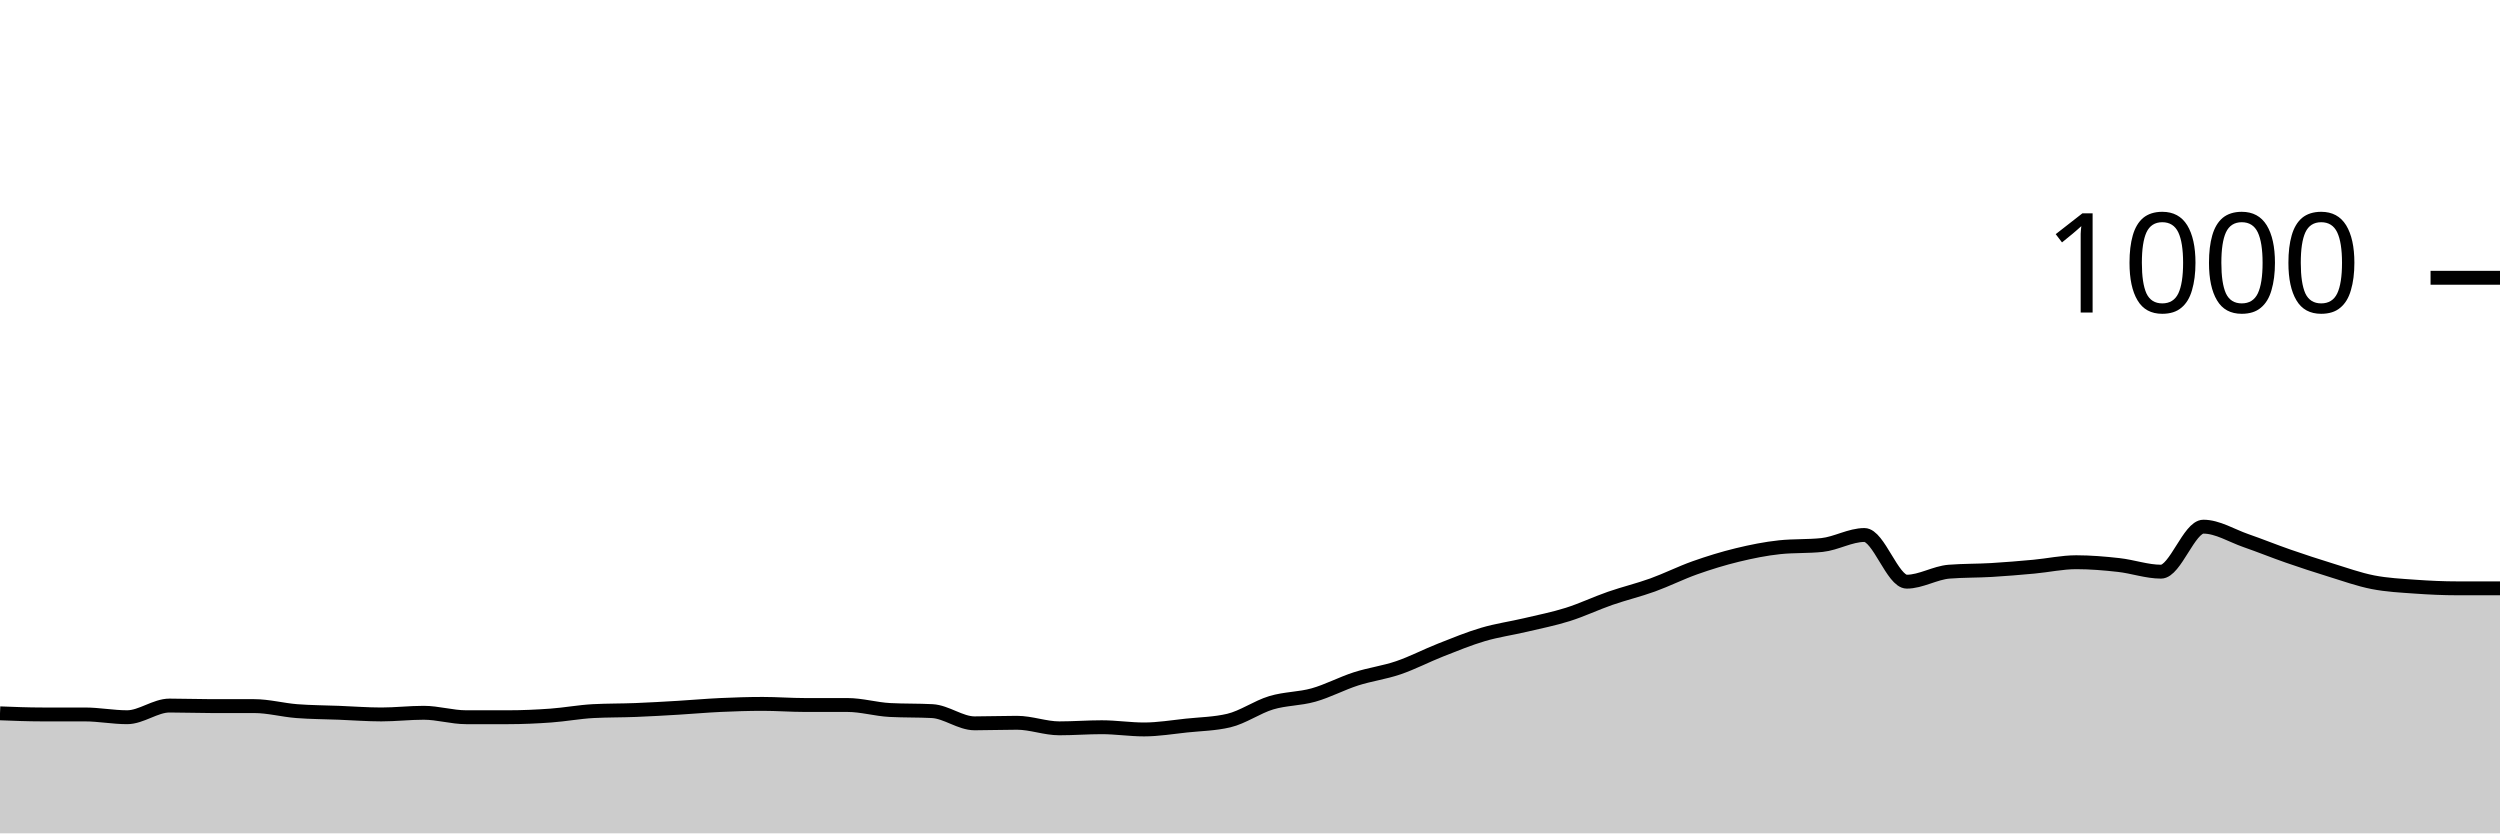
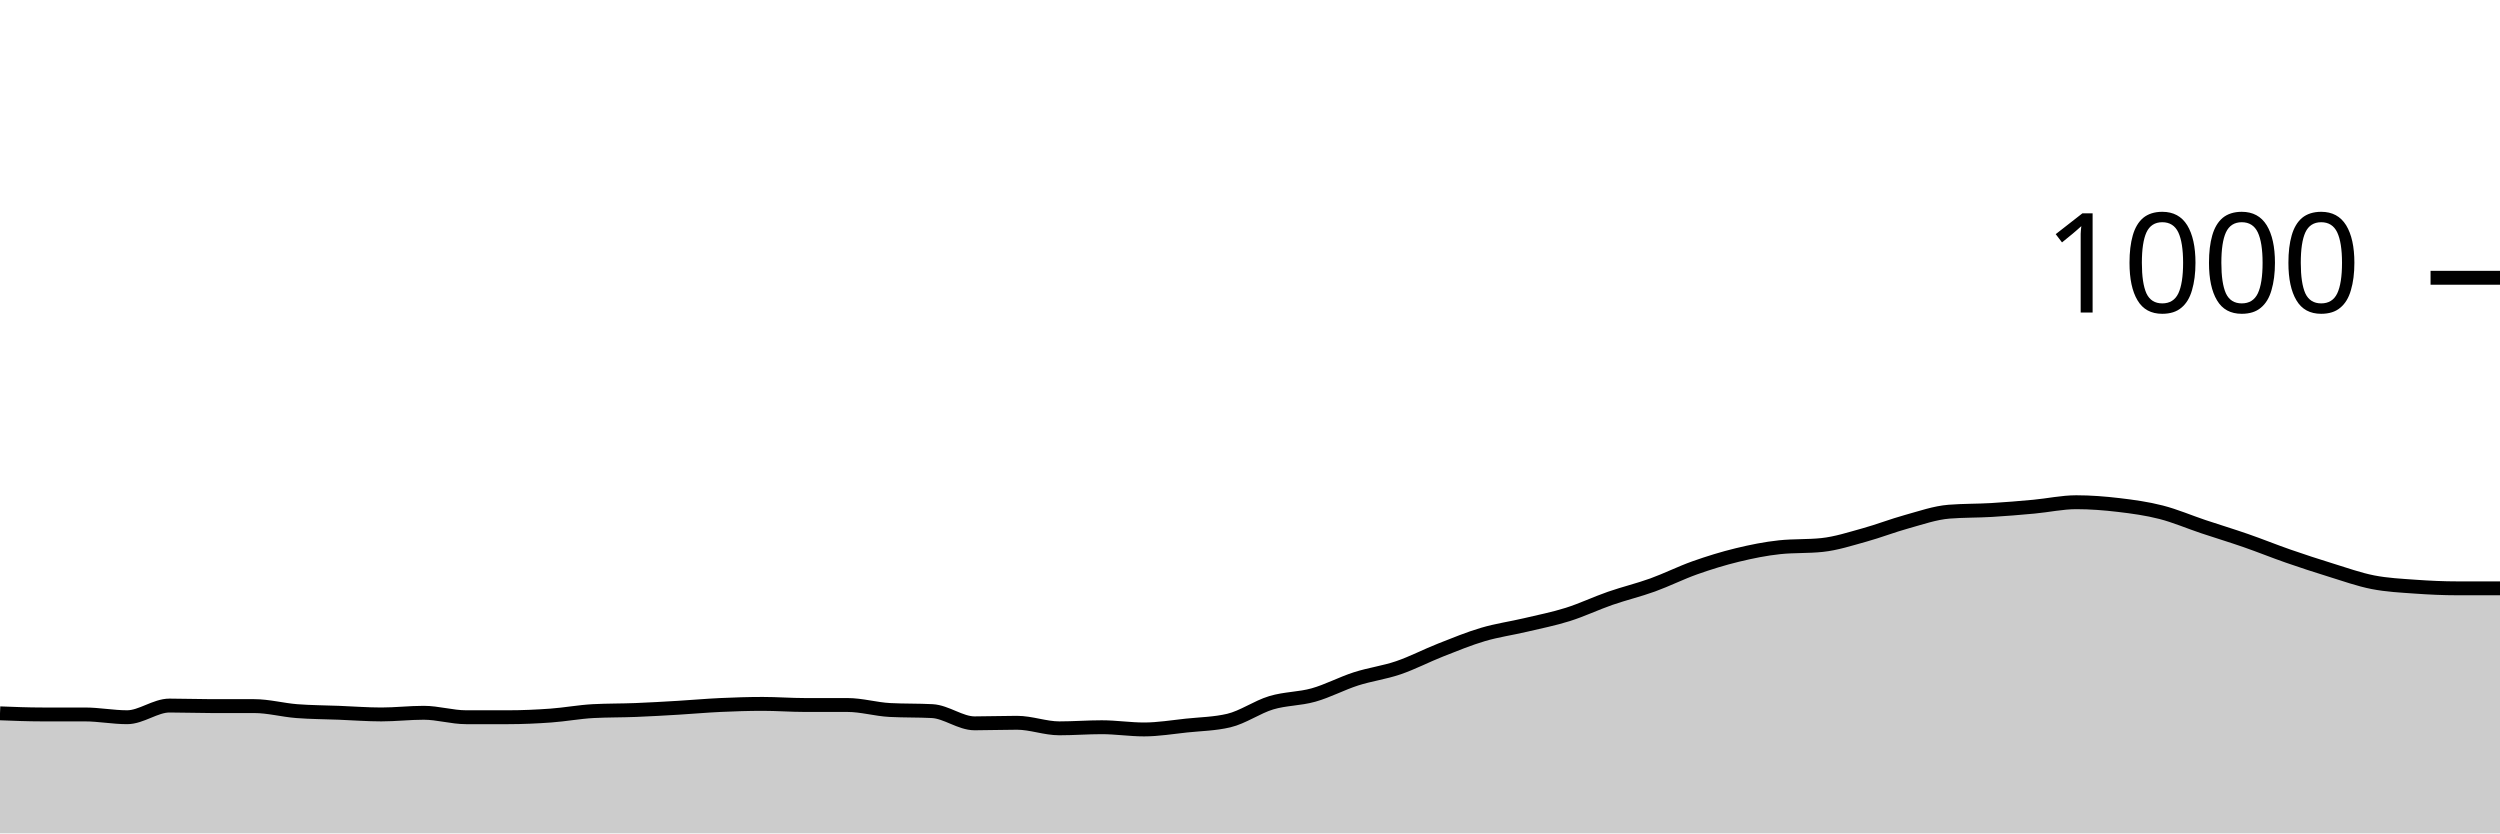
<svg xmlns="http://www.w3.org/2000/svg" viewBox="0 0 180 60">
  <g transform="translate(0,20)">
-     <path class="area" fill="rgba(0, 0, 0, 0.2)" d="M0,31.36C1.017,31.4,2.034,31.44,3.051,31.44C4.068,31.44,5.085,31.44,6.102,31.44C7.119,31.44,8.136,31.64,9.153,31.64C10.169,31.64,11.186,30.8,12.203,30.8C13.22,30.8,14.237,30.84,15.254,30.84C16.271,30.84,17.288,30.84,18.305,30.84C19.322,30.84,20.339,31.12,21.356,31.2C22.373,31.28,23.39,31.28,24.407,31.32C25.424,31.36,26.441,31.44,27.458,31.44C28.475,31.44,29.492,31.32,30.508,31.32C31.525,31.32,32.542,31.64,33.559,31.64C34.576,31.64,35.593,31.64,36.61,31.64C37.627,31.64,38.644,31.593,39.661,31.52C40.678,31.447,41.695,31.253,42.712,31.2C43.729,31.147,44.746,31.16,45.763,31.12C46.78,31.08,47.797,31.02,48.814,30.96C49.831,30.9,50.847,30.807,51.864,30.76C52.881,30.713,53.898,30.68,54.915,30.68C55.932,30.68,56.949,30.76,57.966,30.76C58.983,30.76,60,30.76,61.017,30.76C62.034,30.76,63.051,31.067,64.068,31.12C65.085,31.173,66.102,31.147,67.119,31.2C68.136,31.253,69.153,32.08,70.169,32.08C71.186,32.08,72.203,32.04,73.22,32.04C74.237,32.04,75.254,32.44,76.271,32.44C77.288,32.44,78.305,32.36,79.322,32.36C80.339,32.36,81.356,32.52,82.373,32.52C83.39,32.52,84.407,32.347,85.424,32.24C86.441,32.133,87.458,32.12,88.475,31.88C89.492,31.64,90.508,30.907,91.525,30.6C92.542,30.293,93.559,30.327,94.576,30.04C95.593,29.753,96.61,29.207,97.627,28.88C98.644,28.553,99.661,28.427,100.678,28.08C101.695,27.733,102.712,27.2,103.729,26.8C104.746,26.4,105.763,25.98,106.78,25.68C107.797,25.38,108.814,25.24,109.831,25C110.847,24.76,111.864,24.56,112.881,24.24C113.898,23.92,114.915,23.433,115.932,23.08C116.949,22.727,117.966,22.487,118.983,22.12C120,21.753,121.017,21.24,122.034,20.88C123.051,20.52,124.068,20.207,125.085,19.96C126.102,19.713,127.119,19.507,128.136,19.4C129.153,19.293,130.169,19.347,131.186,19.24C132.203,19.133,133.22,18.52,134.237,18.52C135.254,18.52,136.271,21.88,137.288,21.88C138.305,21.88,139.322,21.24,140.339,21.16C141.356,21.08,142.373,21.1,143.39,21.04C144.407,20.98,145.424,20.893,146.441,20.8C147.458,20.707,148.475,20.48,149.492,20.48C150.508,20.48,151.525,20.567,152.542,20.68C153.559,20.793,154.576,21.16,155.593,21.16C156.61,21.16,157.627,17.92,158.644,17.92C159.661,17.92,160.678,18.567,161.695,18.92C162.712,19.273,163.729,19.687,164.746,20.04C165.763,20.393,166.78,20.727,167.797,21.04C168.814,21.353,169.831,21.72,170.847,21.92C171.864,22.12,172.881,22.167,173.898,22.24C174.915,22.313,175.932,22.36,176.949,22.36C177.966,22.36,178.983,22.36,180,22.36L180,40C178.983,40,177.966,40,176.949,40C175.932,40,174.915,40,173.898,40C172.881,40,171.864,40,170.847,40C169.831,40,168.814,40,167.797,40C166.78,40,165.763,40,164.746,40C163.729,40,162.712,40,161.695,40C160.678,40,159.661,40,158.644,40C157.627,40,156.61,40,155.593,40C154.576,40,153.559,40,152.542,40C151.525,40,150.508,40,149.492,40C148.475,40,147.458,40,146.441,40C145.424,40,144.407,40,143.39,40C142.373,40,141.356,40,140.339,40C139.322,40,138.305,40,137.288,40C136.271,40,135.254,40,134.237,40C133.22,40,132.203,40,131.186,40C130.169,40,129.153,40,128.136,40C127.119,40,126.102,40,125.085,40C124.068,40,123.051,40,122.034,40C121.017,40,120,40,118.983,40C117.966,40,116.949,40,115.932,40C114.915,40,113.898,40,112.881,40C111.864,40,110.847,40,109.831,40C108.814,40,107.797,40,106.78,40C105.763,40,104.746,40,103.729,40C102.712,40,101.695,40,100.678,40C99.661,40,98.644,40,97.627,40C96.61,40,95.593,40,94.576,40C93.559,40,92.542,40,91.525,40C90.508,40,89.492,40,88.475,40C87.458,40,86.441,40,85.424,40C84.407,40,83.39,40,82.373,40C81.356,40,80.339,40,79.322,40C78.305,40,77.288,40,76.271,40C75.254,40,74.237,40,73.22,40C72.203,40,71.186,40,70.169,40C69.153,40,68.136,40,67.119,40C66.102,40,65.085,40,64.068,40C63.051,40,62.034,40,61.017,40C60,40,58.983,40,57.966,40C56.949,40,55.932,40,54.915,40C53.898,40,52.881,40,51.864,40C50.847,40,49.831,40,48.814,40C47.797,40,46.78,40,45.763,40C44.746,40,43.729,40,42.712,40C41.695,40,40.678,40,39.661,40C38.644,40,37.627,40,36.61,40C35.593,40,34.576,40,33.559,40C32.542,40,31.525,40,30.508,40C29.492,40,28.475,40,27.458,40C26.441,40,25.424,40,24.407,40C23.39,40,22.373,40,21.356,40C20.339,40,19.322,40,18.305,40C17.288,40,16.271,40,15.254,40C14.237,40,13.22,40,12.203,40C11.186,40,10.169,40,9.153,40C8.136,40,7.119,40,6.102,40C5.085,40,4.068,40,3.051,40C2.034,40,1.017,40,0,40Z" />
-     <path class="line" stroke="black" fill="none" d="M0,31.36C1.017,31.4,2.034,31.44,3.051,31.44C4.068,31.44,5.085,31.44,6.102,31.44C7.119,31.44,8.136,31.64,9.153,31.64C10.169,31.64,11.186,30.8,12.203,30.8C13.22,30.8,14.237,30.84,15.254,30.84C16.271,30.84,17.288,30.84,18.305,30.84C19.322,30.84,20.339,31.12,21.356,31.2C22.373,31.28,23.39,31.28,24.407,31.32C25.424,31.36,26.441,31.44,27.458,31.44C28.475,31.44,29.492,31.32,30.508,31.32C31.525,31.32,32.542,31.64,33.559,31.64C34.576,31.64,35.593,31.64,36.61,31.64C37.627,31.64,38.644,31.593,39.661,31.52C40.678,31.447,41.695,31.253,42.712,31.2C43.729,31.147,44.746,31.16,45.763,31.12C46.78,31.08,47.797,31.02,48.814,30.96C49.831,30.9,50.847,30.807,51.864,30.76C52.881,30.713,53.898,30.68,54.915,30.68C55.932,30.68,56.949,30.76,57.966,30.76C58.983,30.76,60,30.76,61.017,30.76C62.034,30.76,63.051,31.067,64.068,31.12C65.085,31.173,66.102,31.147,67.119,31.2C68.136,31.253,69.153,32.08,70.169,32.08C71.186,32.08,72.203,32.04,73.22,32.04C74.237,32.04,75.254,32.44,76.271,32.44C77.288,32.44,78.305,32.36,79.322,32.36C80.339,32.36,81.356,32.52,82.373,32.52C83.39,32.52,84.407,32.347,85.424,32.24C86.441,32.133,87.458,32.12,88.475,31.88C89.492,31.64,90.508,30.907,91.525,30.6C92.542,30.293,93.559,30.327,94.576,30.04C95.593,29.753,96.61,29.207,97.627,28.88C98.644,28.553,99.661,28.427,100.678,28.08C101.695,27.733,102.712,27.2,103.729,26.8C104.746,26.4,105.763,25.98,106.78,25.68C107.797,25.38,108.814,25.24,109.831,25C110.847,24.76,111.864,24.56,112.881,24.24C113.898,23.92,114.915,23.433,115.932,23.08C116.949,22.727,117.966,22.487,118.983,22.12C120,21.753,121.017,21.24,122.034,20.88C123.051,20.52,124.068,20.207,125.085,19.96C126.102,19.713,127.119,19.507,128.136,19.4C129.153,19.293,130.169,19.347,131.186,19.24C132.203,19.133,133.22,18.52,134.237,18.52C135.254,18.52,136.271,21.88,137.288,21.88C138.305,21.88,139.322,21.24,140.339,21.16C141.356,21.08,142.373,21.1,143.39,21.04C144.407,20.98,145.424,20.893,146.441,20.8C147.458,20.707,148.475,20.48,149.492,20.48C150.508,20.48,151.525,20.567,152.542,20.68C153.559,20.793,154.576,21.16,155.593,21.16C156.61,21.16,157.627,17.92,158.644,17.92C159.661,17.92,160.678,18.567,161.695,18.92C162.712,19.273,163.729,19.687,164.746,20.04C165.763,20.393,166.78,20.727,167.797,21.04C168.814,21.353,169.831,21.72,170.847,21.92C171.864,22.12,172.881,22.167,173.898,22.24C174.915,22.313,175.932,22.36,176.949,22.36C177.966,22.36,178.983,22.36,180,22.36" />
+     <path class="area" fill="rgba(0, 0, 0, 0.2)" d="M0,31.36C1.017,31.4,2.034,31.44,3.051,31.44C4.068,31.44,5.085,31.44,6.102,31.44C7.119,31.44,8.136,31.64,9.153,31.64C10.169,31.64,11.186,30.8,12.203,30.8C13.22,30.8,14.237,30.84,15.254,30.84C16.271,30.84,17.288,30.84,18.305,30.84C19.322,30.84,20.339,31.12,21.356,31.2C22.373,31.28,23.39,31.28,24.407,31.32C25.424,31.36,26.441,31.44,27.458,31.44C28.475,31.44,29.492,31.32,30.508,31.32C31.525,31.32,32.542,31.64,33.559,31.64C34.576,31.64,35.593,31.64,36.61,31.64C37.627,31.64,38.644,31.593,39.661,31.52C40.678,31.447,41.695,31.253,42.712,31.2C43.729,31.147,44.746,31.16,45.763,31.12C46.78,31.08,47.797,31.02,48.814,30.96C49.831,30.9,50.847,30.807,51.864,30.76C52.881,30.713,53.898,30.68,54.915,30.68C55.932,30.68,56.949,30.76,57.966,30.76C58.983,30.76,60,30.76,61.017,30.76C62.034,30.76,63.051,31.067,64.068,31.12C65.085,31.173,66.102,31.147,67.119,31.2C68.136,31.253,69.153,32.08,70.169,32.08C71.186,32.08,72.203,32.04,73.22,32.04C74.237,32.04,75.254,32.44,76.271,32.44C77.288,32.44,78.305,32.36,79.322,32.36C80.339,32.36,81.356,32.52,82.373,32.52C83.39,32.52,84.407,32.347,85.424,32.24C86.441,32.133,87.458,32.12,88.475,31.88C89.492,31.64,90.508,30.907,91.525,30.6C92.542,30.293,93.559,30.327,94.576,30.04C95.593,29.753,96.61,29.207,97.627,28.88C98.644,28.553,99.661,28.427,100.678,28.08C101.695,27.733,102.712,27.2,103.729,26.8C104.746,26.4,105.763,25.98,106.78,25.68C107.797,25.38,108.814,25.24,109.831,25C110.847,24.76,111.864,24.56,112.881,24.24C113.898,23.92,114.915,23.433,115.932,23.08C116.949,22.727,117.966,22.487,118.983,22.12C120,21.753,121.017,21.24,122.034,20.88C123.051,20.52,124.068,20.207,125.085,19.96C126.102,19.713,127.119,19.507,128.136,19.4C129.153,19.293,130.169,19.347,131.186,19.24C132.203,19.133,133.22,18.8,134.237,18.52C135.254,18.24,136.271,17.84,137.288,17.56C138.305,17.28,139.322,16.92,140.339,16.84C141.356,16.76,142.373,16.78,143.39,16.72C144.407,16.66,145.424,16.573,146.441,16.48C147.458,16.387,148.475,16.16,149.492,16.16C150.508,16.16,151.525,16.24,152.542,16.36C153.559,16.48,154.576,16.62,155.593,16.88C156.61,17.14,157.627,17.58,158.644,17.92C159.661,18.26,160.678,18.567,161.695,18.92C162.712,19.273,163.729,19.687,164.746,20.04C165.763,20.393,166.78,20.727,167.797,21.04C168.814,21.353,169.831,21.72,170.847,21.92C171.864,22.12,172.881,22.167,173.898,22.24C174.915,22.313,175.932,22.36,176.949,22.36C177.966,22.36,178.983,22.36,180,22.36L180,40C178.983,40,177.966,40,176.949,40C175.932,40,174.915,40,173.898,40C172.881,40,171.864,40,170.847,40C169.831,40,168.814,40,167.797,40C166.78,40,165.763,40,164.746,40C163.729,40,162.712,40,161.695,40C160.678,40,159.661,40,158.644,40C157.627,40,156.61,40,155.593,40C154.576,40,153.559,40,152.542,40C151.525,40,150.508,40,149.492,40C148.475,40,147.458,40,146.441,40C145.424,40,144.407,40,143.39,40C142.373,40,141.356,40,140.339,40C139.322,40,138.305,40,137.288,40C136.271,40,135.254,40,134.237,40C133.22,40,132.203,40,131.186,40C130.169,40,129.153,40,128.136,40C127.119,40,126.102,40,125.085,40C124.068,40,123.051,40,122.034,40C121.017,40,120,40,118.983,40C117.966,40,116.949,40,115.932,40C114.915,40,113.898,40,112.881,40C111.864,40,110.847,40,109.831,40C108.814,40,107.797,40,106.78,40C105.763,40,104.746,40,103.729,40C102.712,40,101.695,40,100.678,40C99.661,40,98.644,40,97.627,40C96.61,40,95.593,40,94.576,40C93.559,40,92.542,40,91.525,40C90.508,40,89.492,40,88.475,40C87.458,40,86.441,40,85.424,40C84.407,40,83.39,40,82.373,40C81.356,40,80.339,40,79.322,40C78.305,40,77.288,40,76.271,40C75.254,40,74.237,40,73.22,40C72.203,40,71.186,40,70.169,40C69.153,40,68.136,40,67.119,40C66.102,40,65.085,40,64.068,40C63.051,40,62.034,40,61.017,40C60,40,58.983,40,57.966,40C56.949,40,55.932,40,54.915,40C53.898,40,52.881,40,51.864,40C50.847,40,49.831,40,48.814,40C47.797,40,46.78,40,45.763,40C44.746,40,43.729,40,42.712,40C41.695,40,40.678,40,39.661,40C38.644,40,37.627,40,36.61,40C35.593,40,34.576,40,33.559,40C32.542,40,31.525,40,30.508,40C29.492,40,28.475,40,27.458,40C26.441,40,25.424,40,24.407,40C23.39,40,22.373,40,21.356,40C20.339,40,19.322,40,18.305,40C17.288,40,16.271,40,15.254,40C14.237,40,13.22,40,12.203,40C11.186,40,10.169,40,9.153,40C8.136,40,7.119,40,6.102,40C5.085,40,4.068,40,3.051,40C2.034,40,1.017,40,0,40Z" />
+     <path class="line" stroke="black" fill="none" d="M0,31.36C1.017,31.4,2.034,31.44,3.051,31.44C4.068,31.44,5.085,31.44,6.102,31.44C7.119,31.44,8.136,31.64,9.153,31.64C10.169,31.64,11.186,30.8,12.203,30.8C13.22,30.8,14.237,30.84,15.254,30.84C16.271,30.84,17.288,30.84,18.305,30.84C19.322,30.84,20.339,31.12,21.356,31.2C22.373,31.28,23.39,31.28,24.407,31.32C25.424,31.36,26.441,31.44,27.458,31.44C28.475,31.44,29.492,31.32,30.508,31.32C31.525,31.32,32.542,31.64,33.559,31.64C34.576,31.64,35.593,31.64,36.61,31.64C37.627,31.64,38.644,31.593,39.661,31.52C40.678,31.447,41.695,31.253,42.712,31.2C43.729,31.147,44.746,31.16,45.763,31.12C46.78,31.08,47.797,31.02,48.814,30.96C49.831,30.9,50.847,30.807,51.864,30.76C52.881,30.713,53.898,30.68,54.915,30.68C55.932,30.68,56.949,30.76,57.966,30.76C58.983,30.76,60,30.76,61.017,30.76C62.034,30.76,63.051,31.067,64.068,31.12C65.085,31.173,66.102,31.147,67.119,31.2C68.136,31.253,69.153,32.08,70.169,32.08C71.186,32.08,72.203,32.04,73.22,32.04C74.237,32.04,75.254,32.44,76.271,32.44C77.288,32.44,78.305,32.36,79.322,32.36C80.339,32.36,81.356,32.52,82.373,32.52C83.39,32.52,84.407,32.347,85.424,32.24C86.441,32.133,87.458,32.12,88.475,31.88C89.492,31.64,90.508,30.907,91.525,30.6C92.542,30.293,93.559,30.327,94.576,30.04C95.593,29.753,96.61,29.207,97.627,28.88C98.644,28.553,99.661,28.427,100.678,28.08C101.695,27.733,102.712,27.2,103.729,26.8C104.746,26.4,105.763,25.98,106.78,25.68C107.797,25.38,108.814,25.24,109.831,25C110.847,24.76,111.864,24.56,112.881,24.24C113.898,23.92,114.915,23.433,115.932,23.08C116.949,22.727,117.966,22.487,118.983,22.12C120,21.753,121.017,21.24,122.034,20.88C123.051,20.52,124.068,20.207,125.085,19.96C126.102,19.713,127.119,19.507,128.136,19.4C129.153,19.293,130.169,19.347,131.186,19.24C132.203,19.133,133.22,18.8,134.237,18.52C135.254,18.24,136.271,17.84,137.288,17.56C138.305,17.28,139.322,16.92,140.339,16.84C141.356,16.76,142.373,16.78,143.39,16.72C144.407,16.66,145.424,16.573,146.441,16.48C147.458,16.387,148.475,16.16,149.492,16.16C150.508,16.16,151.525,16.24,152.542,16.36C153.559,16.48,154.576,16.62,155.593,16.88C156.61,17.14,157.627,17.58,158.644,17.92C159.661,18.26,160.678,18.567,161.695,18.92C162.712,19.273,163.729,19.687,164.746,20.04C165.763,20.393,166.78,20.727,167.797,21.04C168.814,21.353,169.831,21.72,170.847,21.92C171.864,22.12,172.881,22.167,173.898,22.24C174.915,22.313,175.932,22.36,176.949,22.36C177.966,22.36,178.983,22.36,180,22.36" />
    <path class="axis-ceiling" stroke-width="1" stroke="black" fill="none" d="M175,0L180,0" />
    <text class="axis-ceiling-label" font-family="sans-serif" text-anchor="end" font-size="10px" x="170" y="2.5">1000</text>
  </g>
</svg>
